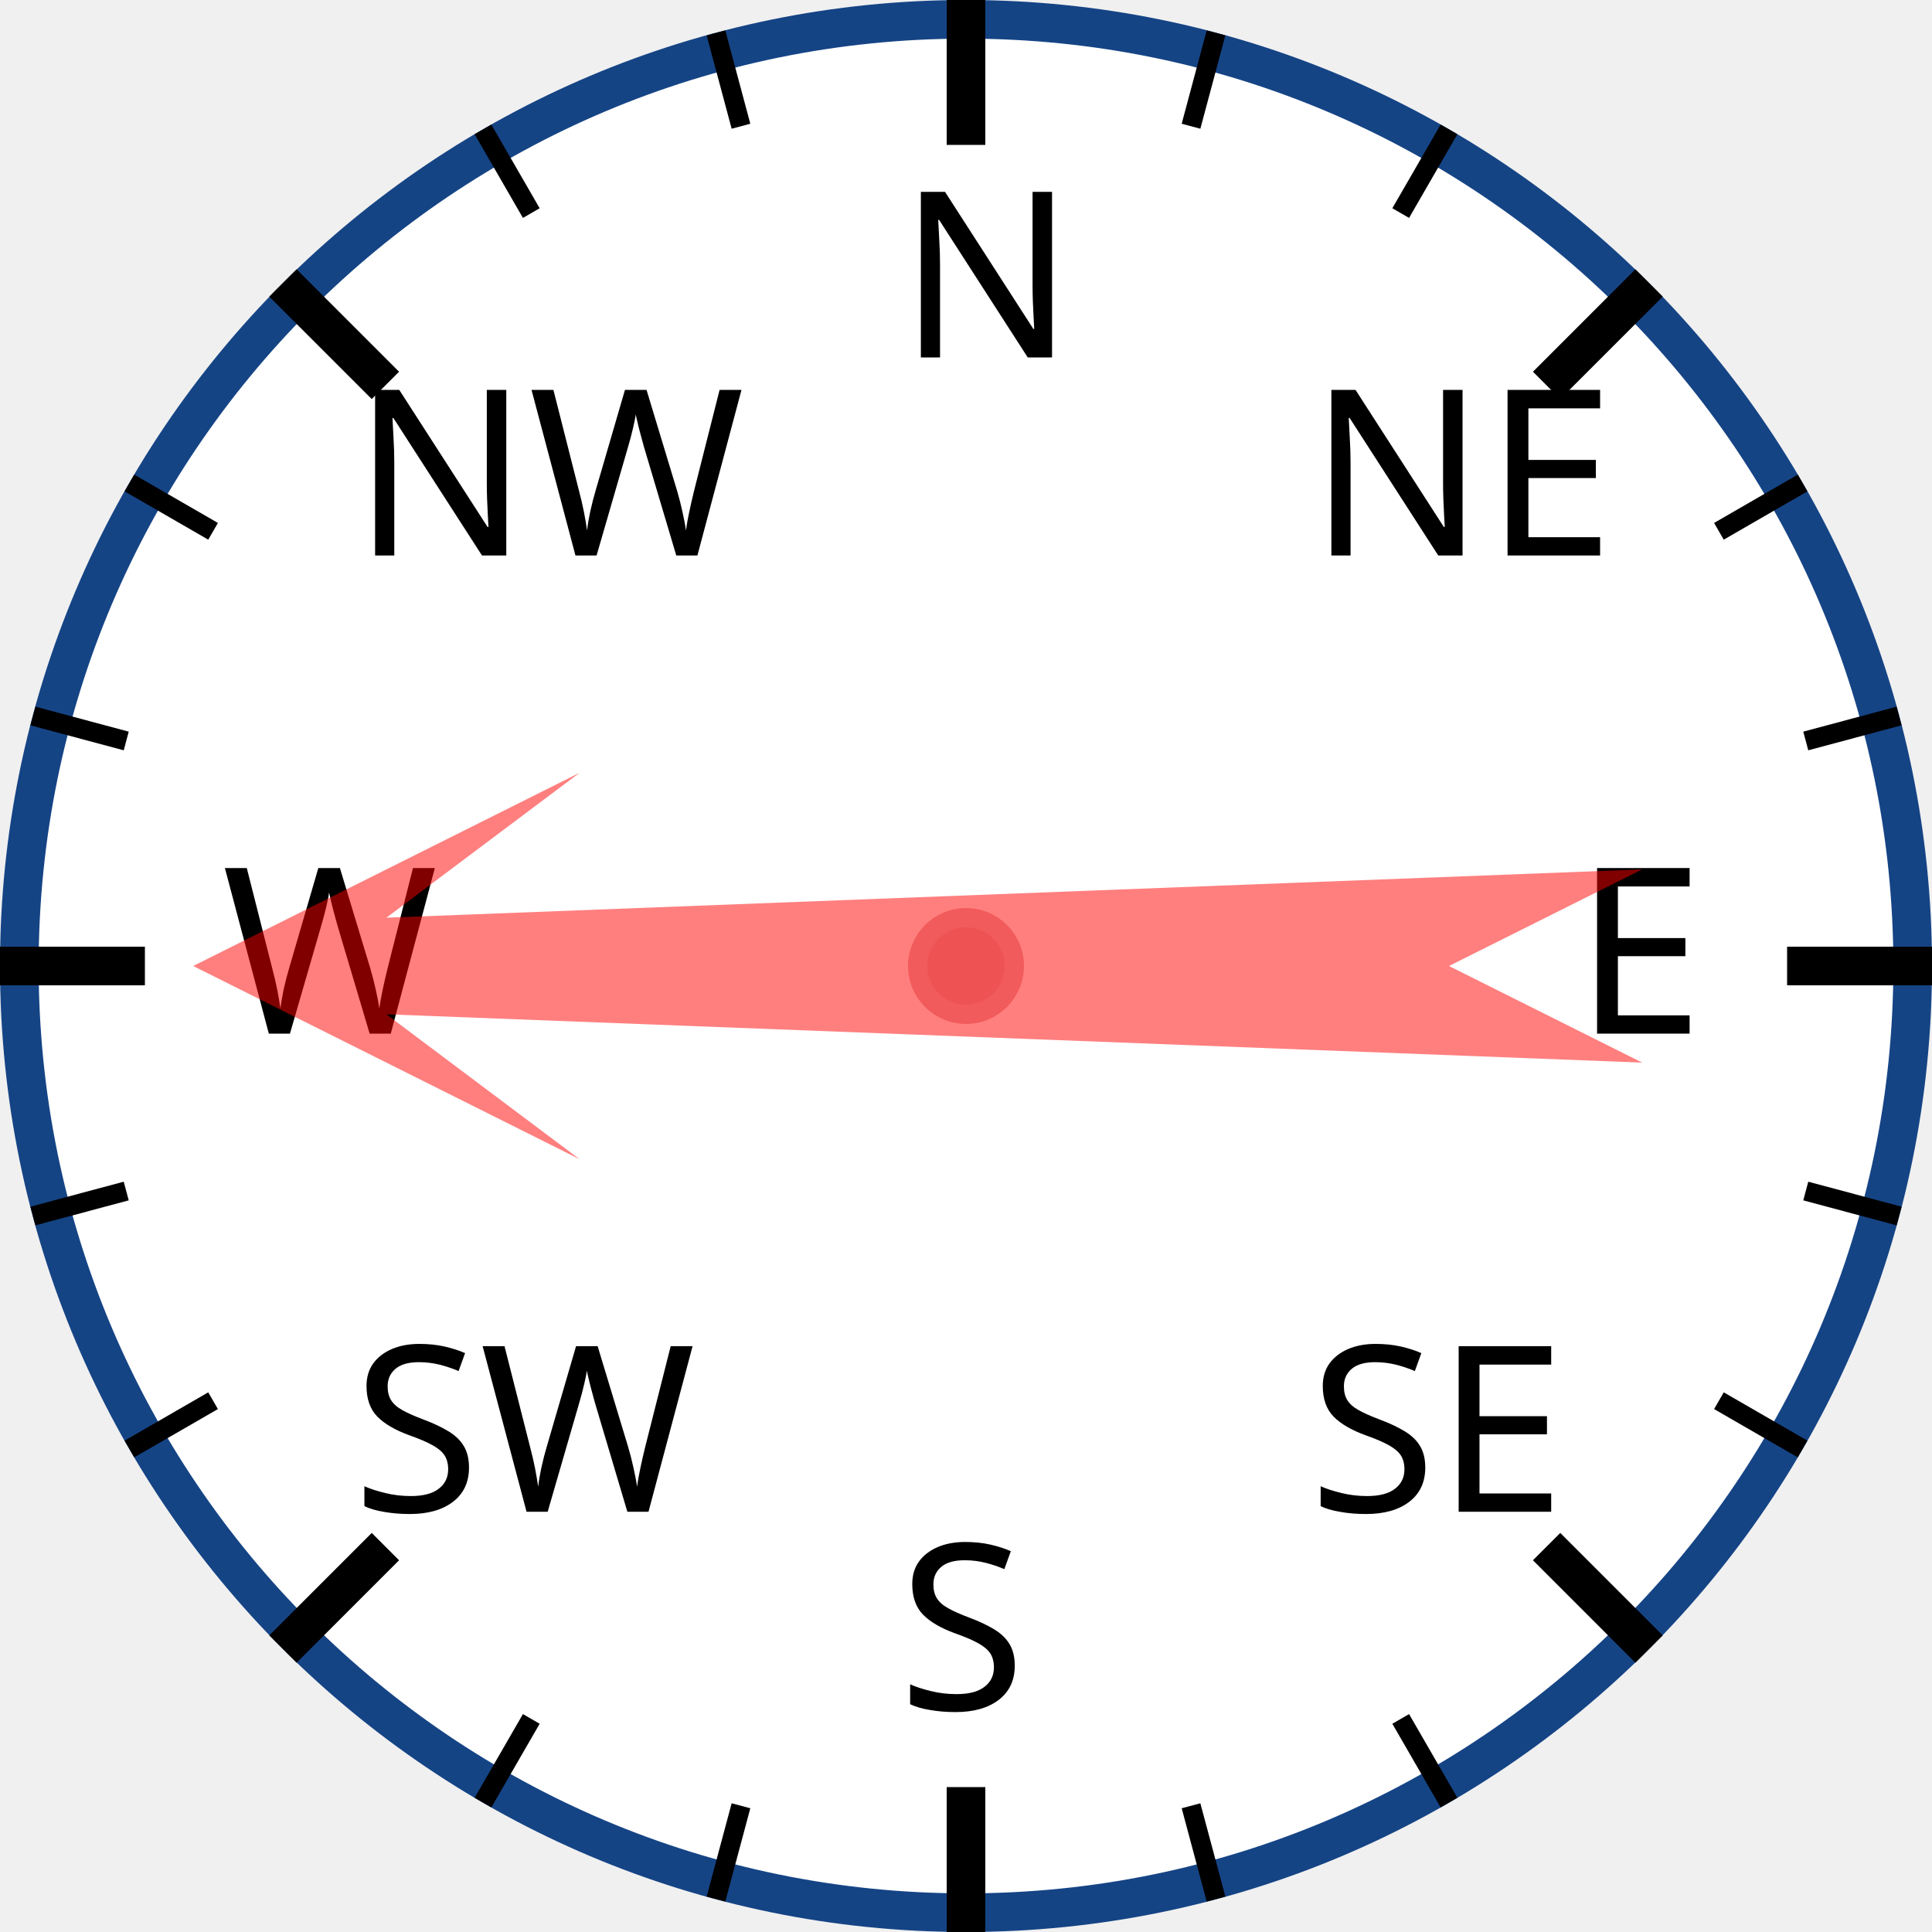
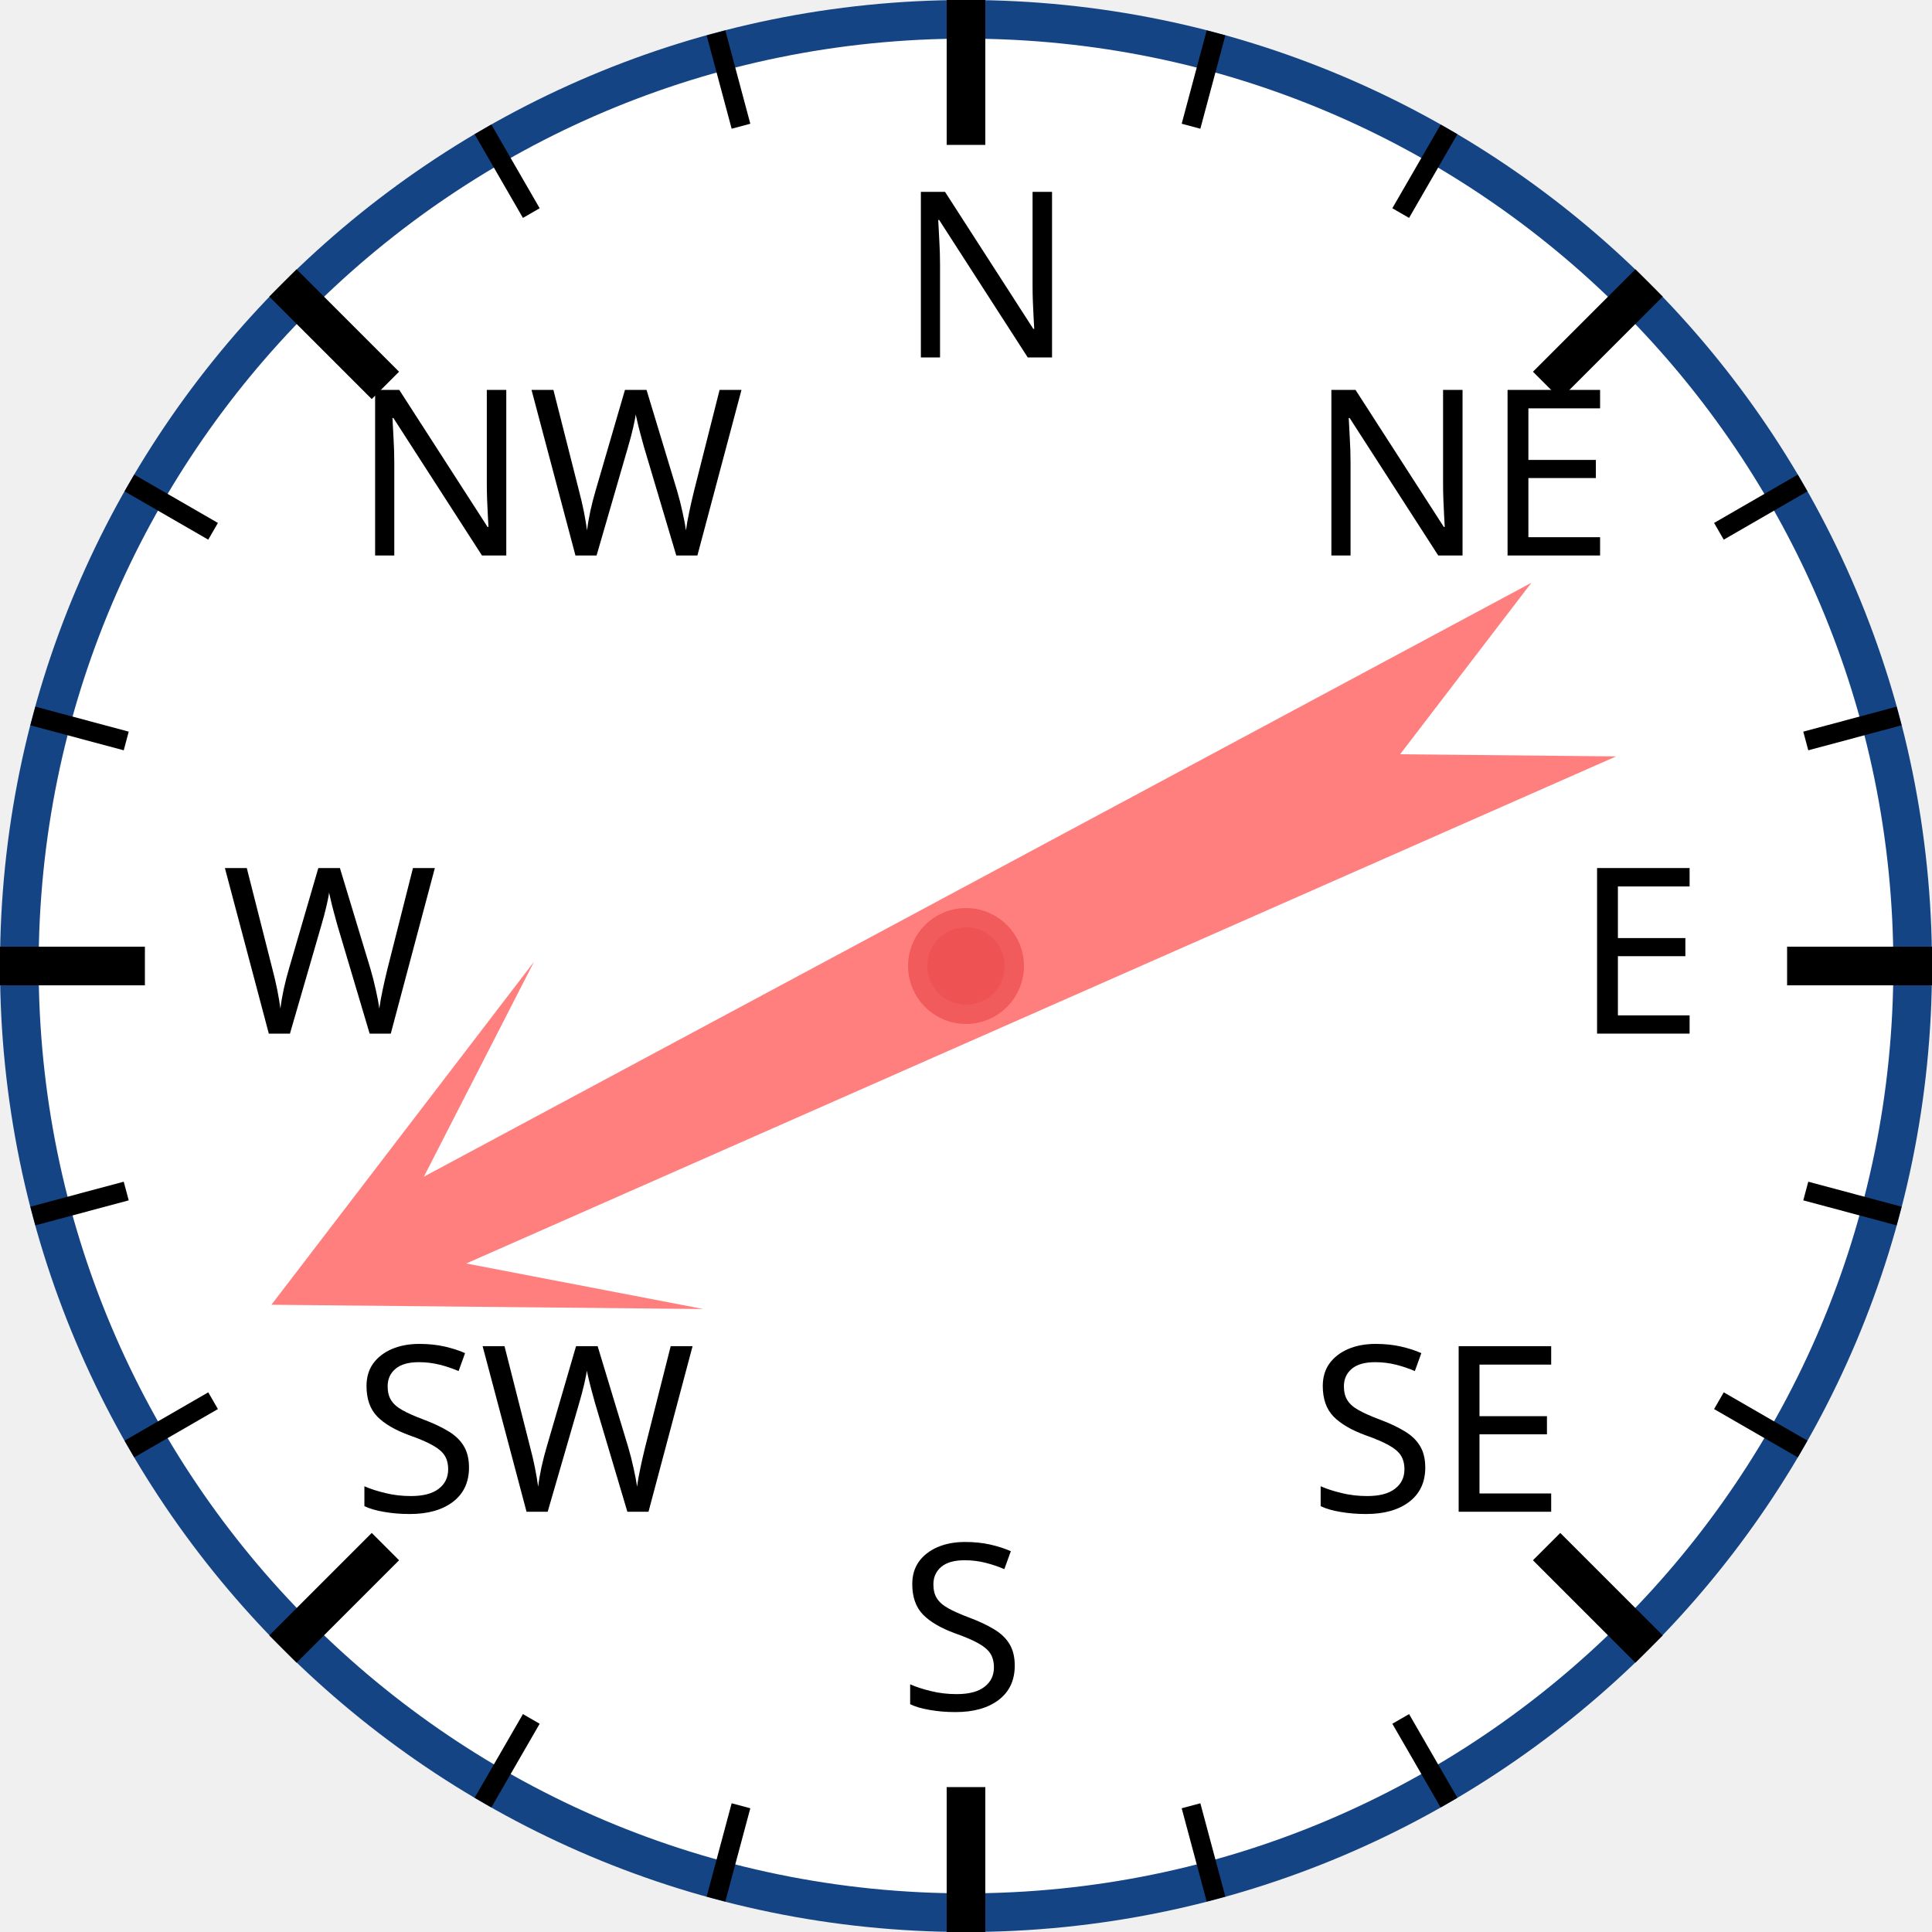
<svg xmlns="http://www.w3.org/2000/svg" width="120px" height="120px" viewBox="0 0 200 200">
  <circle cx="100" cy="100" r="98" style="fill: white; stroke: #154485; stroke-width: 4;" />
  <text x="93.0" y="37.0" style="font-family: sans-serif; font-size: 18pt;">N</text>
  <line x1="100.0" y1="0.0" x2="100.0" y2="15.0" style="stroke: black; stroke-width: 4;" />
  <line x1="74.118" y1="3.407" x2="76.706" y2="13.067" style="stroke: black; stroke-width: 2;" />
  <line x1="50" y1="13.397" x2="55" y2="22.058" style="stroke: black; stroke-width: 2;" />
  <text x="36.503" y="57.503" style="font-family: sans-serif; font-size: 18pt;">NW</text>
  <line x1="29.289" y1="29.289" x2="39.896" y2="39.896" style="stroke: black; stroke-width: 4;" />
  <line x1="13.397" y1="50" x2="22.058" y2="55" style="stroke: black; stroke-width: 2;" />
  <line x1="3.407" y1="74.118" x2="13.067" y2="76.706" style="stroke: black; stroke-width: 2;" />
  <text x="23.0" y="107.0" style="font-family: sans-serif; font-size: 18pt;">W</text>
  <line x1="0.0" y1="100.0" x2="15.0" y2="100.0" style="stroke: black; stroke-width: 4;" />
  <line x1="3.407" y1="125.882" x2="13.067" y2="123.294" style="stroke: black; stroke-width: 2;" />
  <line x1="13.397" y1="150" x2="22.058" y2="145" style="stroke: black; stroke-width: 2;" />
  <text x="36.503" y="156.497" style="font-family: sans-serif; font-size: 18pt;">SW</text>
  <line x1="29.289" y1="170.711" x2="39.896" y2="160.104" style="stroke: black; stroke-width: 4;" />
  <line x1="50" y1="186.603" x2="55" y2="177.942" style="stroke: black; stroke-width: 2;" />
  <line x1="74.118" y1="196.593" x2="76.706" y2="186.933" style="stroke: black; stroke-width: 2;" />
  <text x="93" y="177.0" style="font-family: sans-serif; font-size: 18pt;">S</text>
  <line x1="100" y1="200.0" x2="100" y2="185.0" style="stroke: black; stroke-width: 4;" />
  <line x1="125.882" y1="196.593" x2="123.294" y2="186.933" style="stroke: black; stroke-width: 2;" />
  <line x1="150.0" y1="186.603" x2="145.0" y2="177.942" style="stroke: black; stroke-width: 2;" />
  <text x="135.497" y="156.497" style="font-family: sans-serif; font-size: 18pt;">SE</text>
  <line x1="170.711" y1="170.711" x2="160.104" y2="160.104" style="stroke: black; stroke-width: 4;" />
  <line x1="186.603" y1="150" x2="177.942" y2="145" style="stroke: black; stroke-width: 2;" />
  <line x1="196.593" y1="125.882" x2="186.933" y2="123.294" style="stroke: black; stroke-width: 2;" />
  <text x="163.0" y="107" style="font-family: sans-serif; font-size: 18pt;">E</text>
  <line x1="200.0" y1="100" x2="185.0" y2="100" style="stroke: black; stroke-width: 4;" />
  <line x1="196.593" y1="74.118" x2="186.933" y2="76.706" style="stroke: black; stroke-width: 2;" />
  <line x1="186.603" y1="50" x2="177.942" y2="55" style="stroke: black; stroke-width: 2;" />
  <text x="135.497" y="57.503" style="font-family: sans-serif; font-size: 18pt;">NE</text>
  <line x1="170.711" y1="29.289" x2="160.104" y2="39.896" style="stroke: black; stroke-width: 4;" />
  <line x1="150" y1="13.397" x2="145" y2="22.058" style="stroke: black; stroke-width: 2;" />
  <line x1="125.882" y1="3.407" x2="123.294" y2="13.067" style="stroke: black; stroke-width: 2;" />
-   <polygon points="100 20 120 60 105 40 110 170 100 150 90 170 95 40 80 60" style="fill: red; fill-opacity: 0.5;" transform="rotate(270,100,100)" />
+   <polygon points="100 20 120 60 105 40 110 170 100 150 90 170 95 40 80 60" style="fill: red; fill-opacity: 0.5;" transform="rotate(244,100,100)" />
  <circle cx="100" cy="100" r="5" style="fill: #EE5252; stroke: #F25B5B; stroke-width: 2;" />
</svg>
